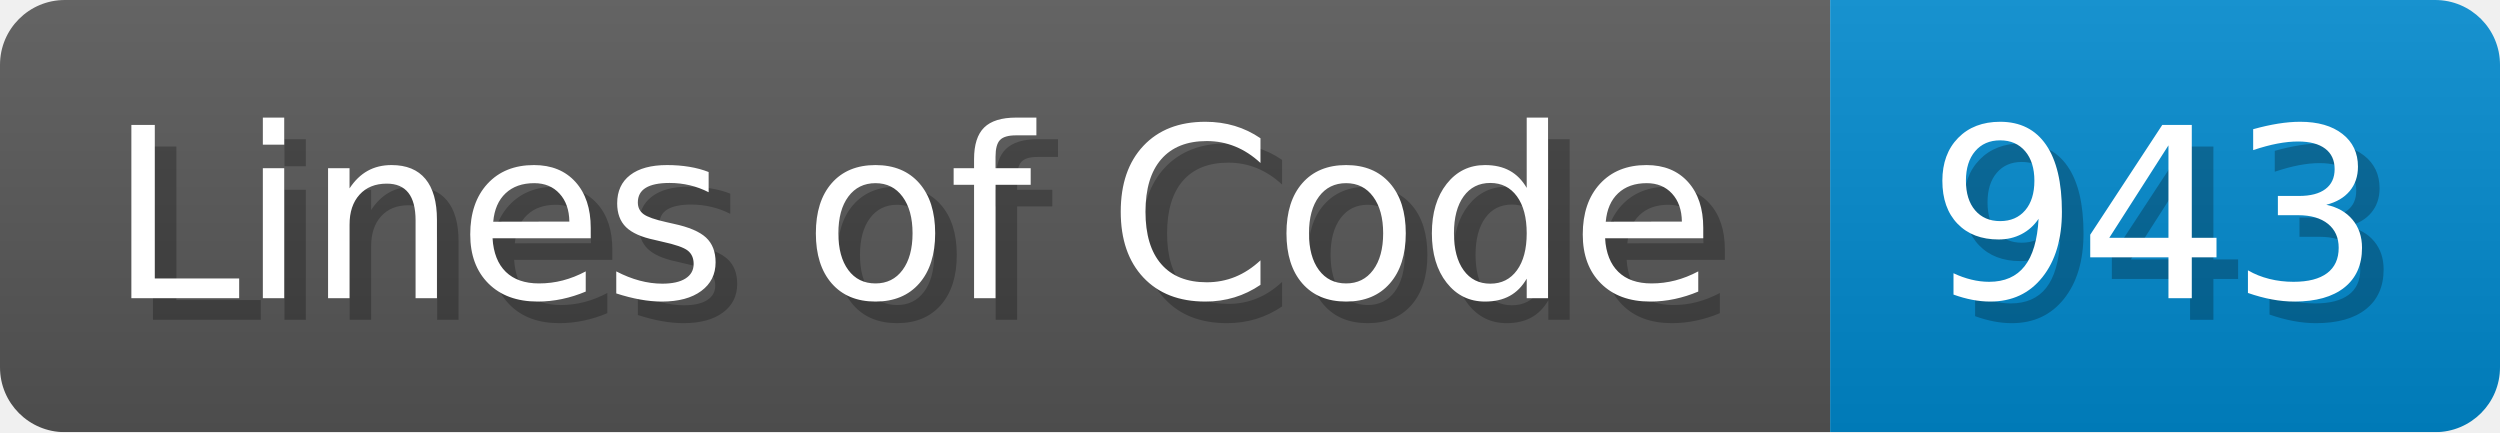
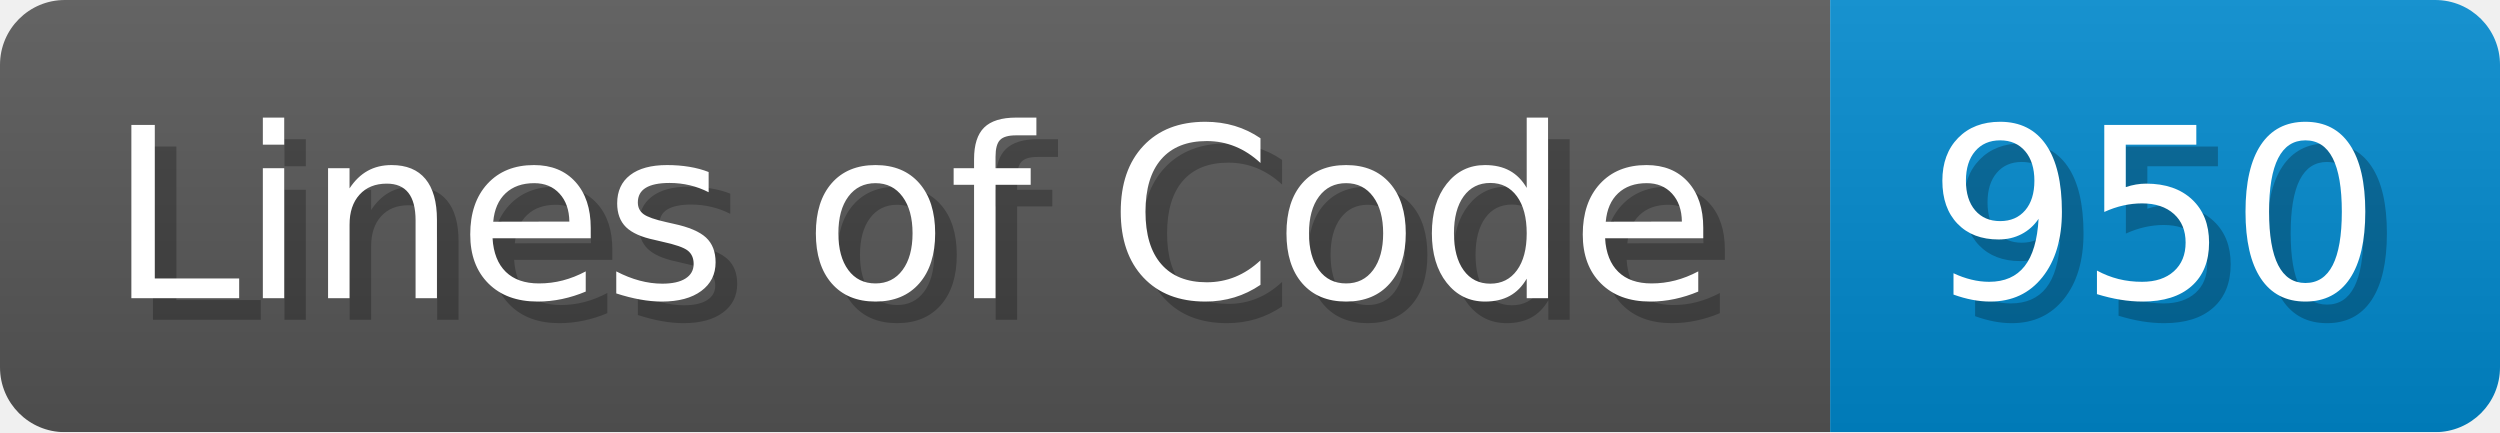
<svg xmlns="http://www.w3.org/2000/svg" width="115.7" height="20" viewBox="0 0 1157 200">
  <linearGradient id="a" x2="0" y2="100%">
    <stop offset="0" stop-opacity=".1" stop-color="#EEE" />
    <stop offset="1" stop-opacity=".1" />
  </linearGradient>
  <mask id="m">
    <rect width="1157" height="200" rx="30" fill="#FFF" />
  </mask>
  <g mask="url(#m)">
    <rect width="847" height="200" fill="#555" />
    <rect width="310" height="200" fill="#08C" x="847" />
    <rect width="1157" height="200" fill="url(#a)" />
  </g>
  <g fill="#fff" text-anchor="start" font-family="Verdana,DejaVu Sans,sans-serif" font-size="110">
    <text x="60" y="148" textLength="747" fill="#000" opacity="0.25">Lines of Code</text>
    <text x="50" y="138" textLength="747">Lines of Code</text>
-     <text x="902" y="148" textLength="210" fill="#000" opacity="0.25">943</text>
-     <text x="892" y="138" textLength="210">943</text>
+     <text x="902" y="148" textLength="210" fill="#000" opacity="0.25">950</text>
+     <text x="892" y="138" textLength="210">950</text>
  </g>
</svg>
